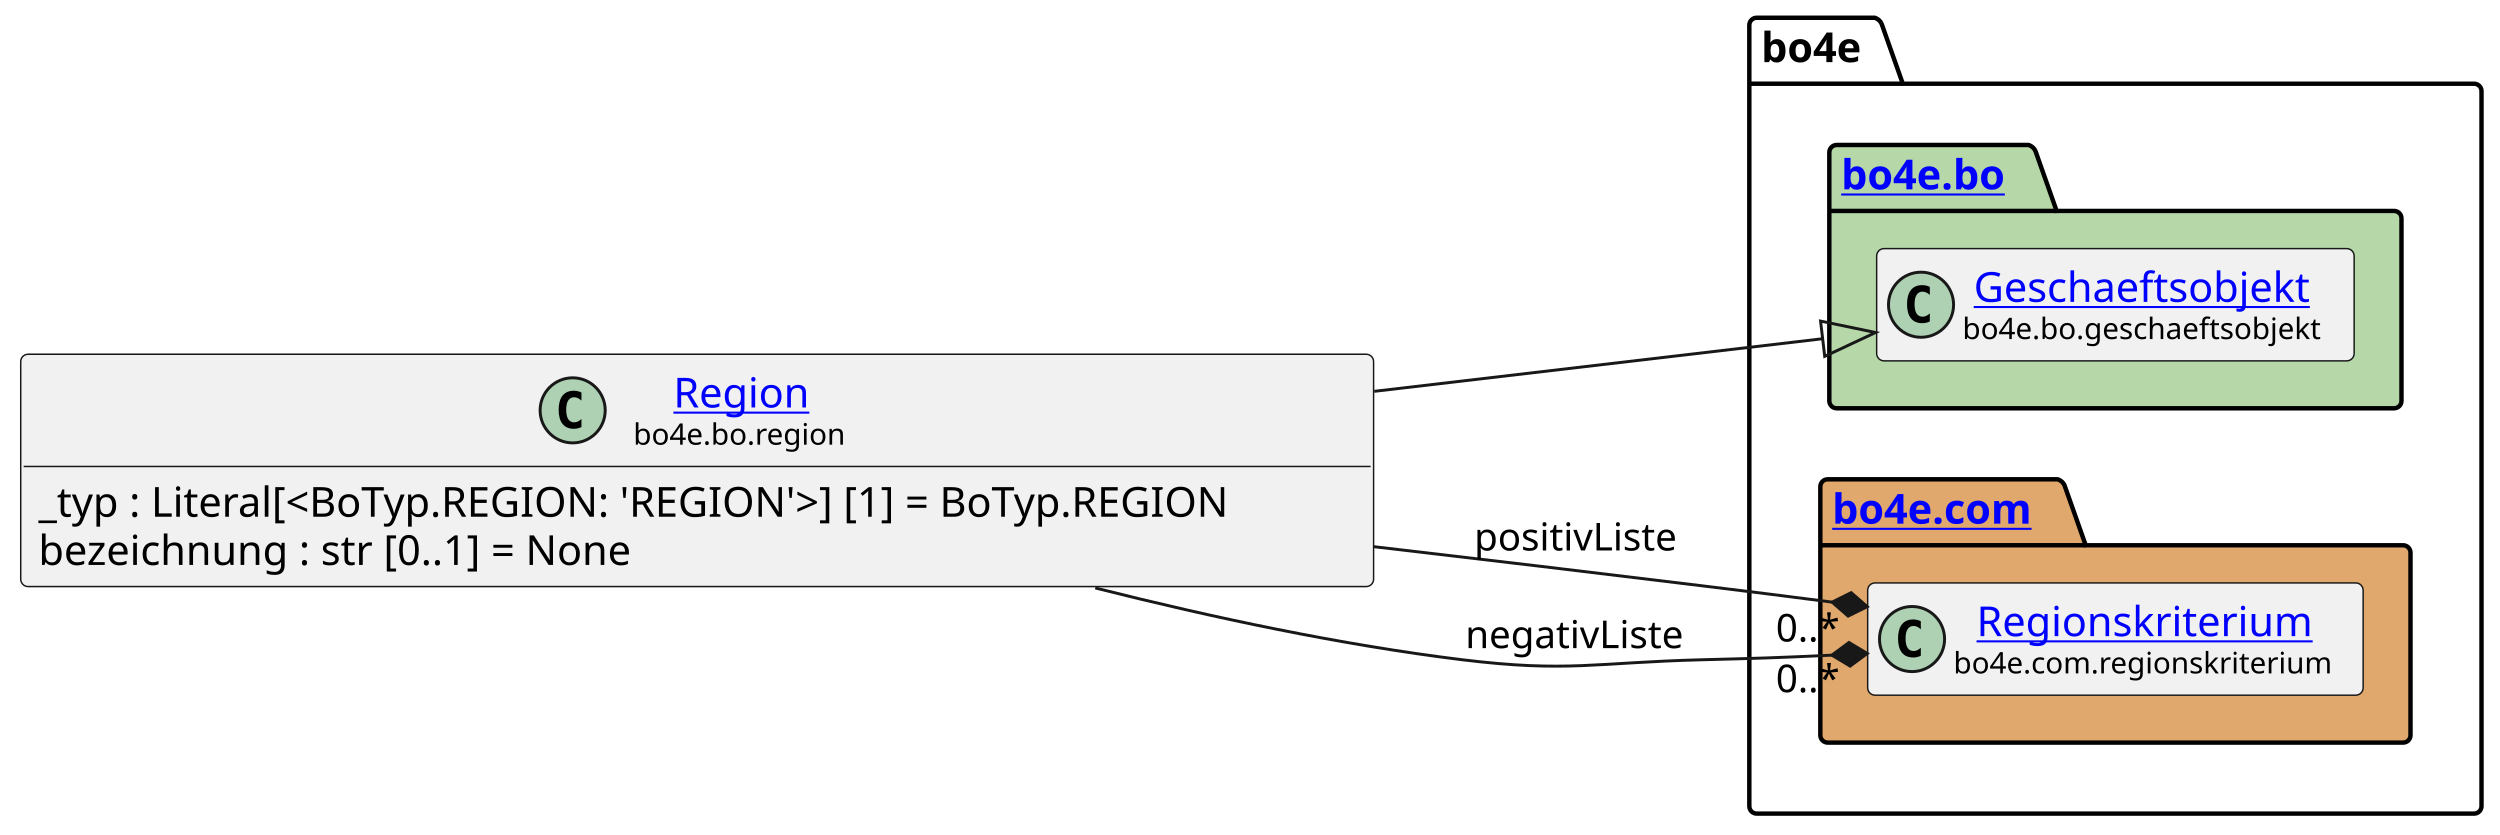
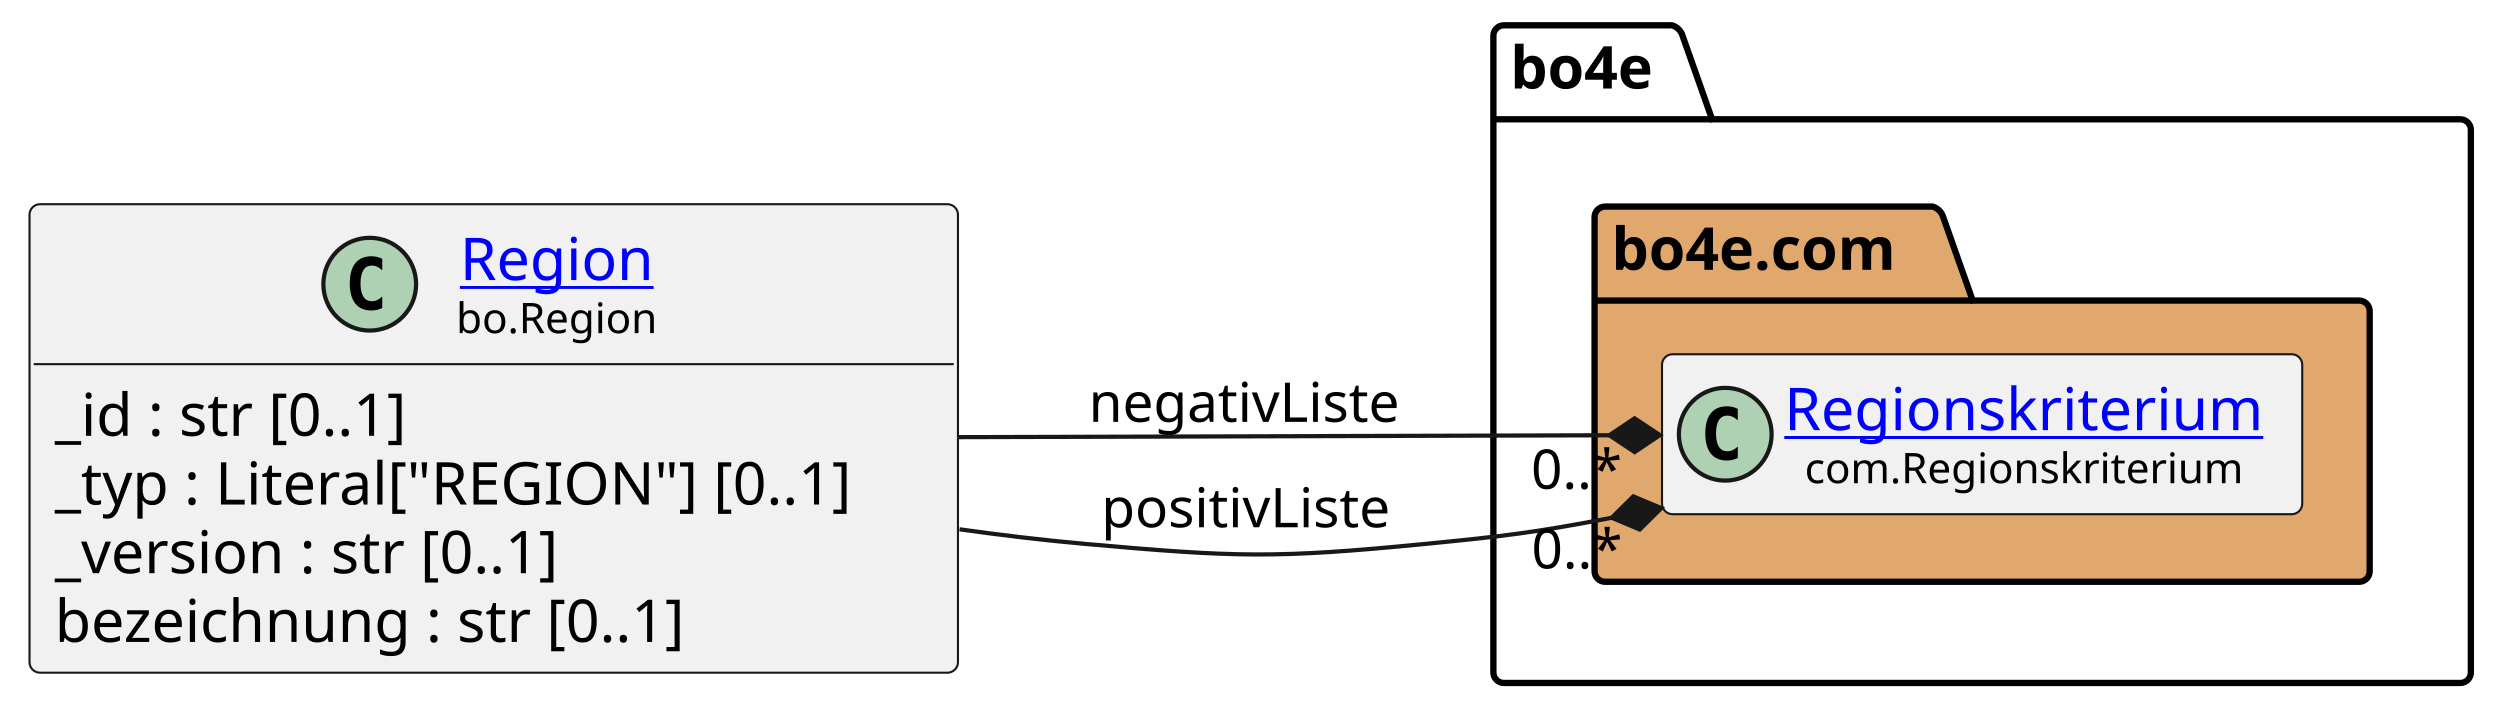
- <svg xmlns="http://www.w3.org/2000/svg" xmlns:xlink="http://www.w3.org/1999/xlink" contentStyleType="text/css" data-diagram-type="CLASS" height="282px" preserveAspectRatio="none" style="width:845px;height:282px;background:#FFFFFF;" version="1.1" viewBox="0 0 845 282" width="845px" zoomAndPan="magnify">
+ <svg xmlns="http://www.w3.org/2000/svg" xmlns:xlink="http://www.w3.org/1999/xlink" contentStyleType="text/css" data-diagram-type="CLASS" height="169px" preserveAspectRatio="none" style="width:593px;height:169px;background:#FFFFFF;" version="1.1" viewBox="0 0 593 169" width="593px" zoomAndPan="magnify">
  <defs />
  <g>
-     <g class="cluster" data-entity="bo4e" data-source-line="9" data-uid="ent0005" id="cluster_bo4e">
-       <path d="M593.77,6 L633.646,6 A3.75,3.75 0 0 1 636.146,8.5 L643.146,28.297 L836.25,28.297 A2.5,2.5 0 0 1 838.75,30.797 L838.75,272.5 A2.5,2.5 0 0 1 836.25,275 L593.77,275 A2.5,2.5 0 0 1 591.27,272.5 L591.27,8.5 A2.5,2.5 0 0 1 593.77,6" fill="none" style="stroke:#000000;stroke-width:1.5;" />
-       <line style="stroke:#000000;stroke-width:1.5;" x1="591.27" x2="643.146" y1="28.297" y2="28.297" />
-       <text fill="#000000" font-family="sans-serif" font-size="14" font-weight="bold" lengthAdjust="spacing" textLength="38.876" x="595.27" y="20.995">bo4e</text>
+     <g class="cluster" data-qualified-name="bo4e" data-source-line="11" id="ent0005">
+       <path d="M356.73,6 L396.606,6 A3.75,3.75 0 0 1 399.106,8.5 L406.106,28.297 L583.59,28.297 A2.5,2.5 0 0 1 586.09,30.797 L586.09,159.5 A2.5,2.5 0 0 1 583.59,162 L356.73,162 A2.5,2.5 0 0 1 354.23,159.5 L354.23,8.5 A2.5,2.5 0 0 1 356.73,6" fill="none" style="stroke:#000000;stroke-width:1.5;" />
+       <line style="stroke:#000000;stroke-width:1.5;" x1="354.23" x2="406.106" y1="28.297" y2="28.297" />
+       <text fill="#000000" font-family="sans-serif" font-size="14" font-weight="bold" lengthAdjust="spacing" textLength="38.876" x="358.23" y="20.995">bo4e</text>
    </g>
-     <g class="cluster" data-entity="bo" data-source-line="8" data-uid="ent0003" id="cluster_bo">
-       <path d="M620.81,49 L685.644,49 A3.75,3.75 0 0 1 688.144,51.5 L695.144,71.297 L809.2,71.297 A2.5,2.5 0 0 1 811.7,73.797 L811.7,135.5 A2.5,2.5 0 0 1 809.2,138 L620.81,138 A2.5,2.5 0 0 1 618.31,135.5 L618.31,51.5 A2.5,2.5 0 0 1 620.81,49" fill="#B6D7A8" style="stroke:#000000;stroke-width:1.5;" />
-       <line style="stroke:#000000;stroke-width:1.5;" x1="618.31" x2="695.144" y1="71.297" y2="71.297" />
-       <a href="file:////home/runner/work/BO4E-python/BO4E-python/docs/../.tox/docs/tmp/html/api/bo4e.bo.html" target="_top" title="file:////home/runner/work/BO4E-python/BO4E-python/docs/../.tox/docs/tmp/html/api/bo4e.bo.html" xlink:actuate="onRequest" xlink:href="file:////home/runner/work/BO4E-python/BO4E-python/docs/../.tox/docs/tmp/html/api/bo4e.bo.html" xlink:show="new" xlink:title="file:////home/runner/work/BO4E-python/BO4E-python/docs/../.tox/docs/tmp/html/api/bo4e.bo.html" xlink:type="simple">
-         <text fill="#0000FF" font-family="sans-serif" font-size="14" font-weight="bold" lengthAdjust="spacing" text-decoration="underline" textLength="63.834" x="622.31" y="63.995">bo4e.bo</text>
+     <g class="cluster" data-qualified-name="bo4e.com" data-source-line="10" id="ent0003">
+       <path d="M380.73,49 L458.429,49 A3.75,3.75 0 0 1 460.929,51.5 L467.929,71.297 L559.59,71.297 A2.5,2.5 0 0 1 562.09,73.797 L562.09,135.5 A2.5,2.5 0 0 1 559.59,138 L380.73,138 A2.5,2.5 0 0 1 378.23,135.5 L378.23,51.5 A2.5,2.5 0 0 1 380.73,49" fill="#E0A86C" style="stroke:#000000;stroke-width:1.5;" />
+       <line style="stroke:#000000;stroke-width:1.5;" x1="378.23" x2="467.929" y1="71.297" y2="71.297" />
+       <text fill="#000000" font-family="sans-serif" font-size="14" font-weight="bold" lengthAdjust="spacing" textLength="76.699" x="382.23" y="63.995">bo4e.com</text>
+     </g>
+     <g class="entity" data-qualified-name="bo4e.com.Regionskriterium" data-source-line="11" id="ent0004">
+       <rect fill="#F1F1F1" height="37.938" rx="2.5" ry="2.5" style="stroke:#181818;stroke-width:0.5;" width="151.861" x="394.23" y="84.03" />
+       <ellipse cx="409.23" cy="102.999" fill="#ADD1B2" rx="11" ry="11" style="stroke:#181818;stroke-width:1;" />
+       <path d="M412.199,108.639 Q411.621,108.936 410.98,109.077 Q410.339,109.233 409.636,109.233 Q407.136,109.233 405.808,107.593 Q404.496,105.936 404.496,102.811 Q404.496,99.686 405.808,98.03 Q407.136,96.374 409.636,96.374 Q410.339,96.374 410.98,96.53 Q411.636,96.686 412.199,96.983 L412.199,99.702 Q411.574,99.124 410.98,98.858 Q410.386,98.577 409.761,98.577 Q408.418,98.577 407.73,99.655 Q407.043,100.718 407.043,102.811 Q407.043,104.905 407.73,105.983 Q408.418,107.046 409.761,107.046 Q410.386,107.046 410.98,106.78 Q411.574,106.499 412.199,105.921 L412.199,108.639 Z " fill="#000000" />
+       <a href="https://bo4e.github.io/BO4E-python/latest/api/com.Regionskriterium.html" target="_top" title="https://bo4e.github.io/BO4E-python/latest/api/com.Regionskriterium.html" xlink:actuate="onRequest" xlink:href="https://bo4e.github.io/BO4E-python/latest/api/com.Regionskriterium.html" xlink:show="new" xlink:title="https://bo4e.github.io/BO4E-python/latest/api/com.Regionskriterium.html" xlink:type="simple">
+         <text fill="#0000FF" font-family="sans-serif" font-size="14" lengthAdjust="spacing" text-decoration="underline" textLength="119.861" x="423.23" y="102.025">Regionskriterium</text>
      </a>
+       <text fill="#000000" font-family="sans-serif" font-size="10" lengthAdjust="spacing" textLength="110.151" x="428.085" y="114.609">com.Regionskriterium</text>
    </g>
-     <g class="cluster" data-entity="com" data-source-line="11" data-uid="ent0006" id="cluster_com">
-       <path d="M617.77,162 L695.469,162 A3.75,3.75 0 0 1 697.969,164.5 L704.969,184.297 L812.25,184.297 A2.5,2.5 0 0 1 814.75,186.797 L814.75,248.5 A2.5,2.5 0 0 1 812.25,251 L617.77,251 A2.5,2.5 0 0 1 615.27,248.5 L615.27,164.5 A2.5,2.5 0 0 1 617.77,162" fill="#E0A86C" style="stroke:#000000;stroke-width:1.5;" />
-       <line style="stroke:#000000;stroke-width:1.5;" x1="615.27" x2="704.969" y1="184.297" y2="184.297" />
-       <a href="file:////home/runner/work/BO4E-python/BO4E-python/docs/../.tox/docs/tmp/html/api/bo4e.com.html" target="_top" title="file:////home/runner/work/BO4E-python/BO4E-python/docs/../.tox/docs/tmp/html/api/bo4e.com.html" xlink:actuate="onRequest" xlink:href="file:////home/runner/work/BO4E-python/BO4E-python/docs/../.tox/docs/tmp/html/api/bo4e.com.html" xlink:show="new" xlink:title="file:////home/runner/work/BO4E-python/BO4E-python/docs/../.tox/docs/tmp/html/api/bo4e.com.html" xlink:type="simple">
-         <text fill="#0000FF" font-family="sans-serif" font-size="14" font-weight="bold" lengthAdjust="spacing" text-decoration="underline" textLength="76.699" x="619.27" y="176.995">bo4e.com</text>
+     <g class="entity" data-qualified-name="Region" data-source-line="3" id="ent0002">
+       <rect fill="#F1F1F1" height="111.125" rx="2.5" ry="2.5" style="stroke:#181818;stroke-width:0.5;" width="220.23" x="7" y="48.44" />
+       <ellipse cx="87.701" cy="67.409" fill="#ADD1B2" rx="11" ry="11" style="stroke:#181818;stroke-width:1;" />
+       <path d="M90.67,73.049 Q90.092,73.346 89.451,73.487 Q88.811,73.643 88.107,73.643 Q85.607,73.643 84.279,72.002 Q82.967,70.346 82.967,67.221 Q82.967,64.096 84.279,62.44 Q85.607,60.784 88.107,60.784 Q88.811,60.784 89.451,60.94 Q90.107,61.096 90.67,61.393 L90.67,64.112 Q90.045,63.534 89.451,63.268 Q88.857,62.987 88.232,62.987 Q86.889,62.987 86.201,64.065 Q85.514,65.127 85.514,67.221 Q85.514,69.315 86.201,70.393 Q86.889,71.456 88.232,71.456 Q88.857,71.456 89.451,71.19 Q90.045,70.909 90.67,70.331 L90.67,73.049 Z " fill="#000000" />
+       <a href="https://bo4e.github.io/BO4E-python/latest/api/bo.Region.html" target="_top" title="https://bo4e.github.io/BO4E-python/latest/api/bo.Region.html" xlink:actuate="onRequest" xlink:href="https://bo4e.github.io/BO4E-python/latest/api/bo.Region.html" xlink:show="new" xlink:title="https://bo4e.github.io/BO4E-python/latest/api/bo.Region.html" xlink:type="simple">
+         <text fill="#0000FF" font-family="sans-serif" font-size="14" lengthAdjust="spacing" text-decoration="underline" textLength="48.556" x="109.087" y="66.435">Region</text>
      </a>
+       <text fill="#000000" font-family="sans-serif" font-size="10" lengthAdjust="spacing" textLength="50.327" x="108.201" y="79.019">bo.Region</text>
+       <line style="stroke:#181818;stroke-width:0.5;" x1="8" x2="226.23" y1="86.377" y2="86.377" />
+       <text fill="#000000" font-family="sans-serif" font-size="14" lengthAdjust="spacing" textLength="94.022" x="13" y="103.373">_id : str [0..1]</text>
+       <text fill="#000000" font-family="sans-serif" font-size="14" lengthAdjust="spacing" textLength="208.23" x="13" y="119.669">_typ : Literal["REGION"] [0..1]</text>
+       <text fill="#000000" font-family="sans-serif" font-size="14" lengthAdjust="spacing" textLength="132.522" x="13" y="135.966">_version : str [0..1]</text>
+       <text fill="#000000" font-family="sans-serif" font-size="14" lengthAdjust="spacing" textLength="163.673" x="13" y="152.263">bezeichnung : str [0..1]</text>
    </g>
-     <g class="entity" data-entity="Geschaeftsobjekt" data-source-line="9" data-uid="ent0004" id="entity_Geschaeftsobjekt">
-       <rect fill="#F1F1F1" height="37.938" rx="2.5" ry="2.5" style="stroke:#181818;stroke-width:0.5;" width="161.39" x="634.31" y="84.03" />
-       <ellipse cx="649.31" cy="102.999" fill="#ADD1B2" rx="11" ry="11" style="stroke:#181818;stroke-width:1;" />
-       <path d="M652.279,108.639 Q651.701,108.936 651.06,109.077 Q650.419,109.233 649.716,109.233 Q647.216,109.233 645.888,107.593 Q644.576,105.936 644.576,102.811 Q644.576,99.686 645.888,98.03 Q647.216,96.374 649.716,96.374 Q650.419,96.374 651.06,96.53 Q651.716,96.686 652.279,96.983 L652.279,99.702 Q651.654,99.124 651.06,98.858 Q650.466,98.577 649.841,98.577 Q648.497,98.577 647.81,99.655 Q647.122,100.718 647.122,102.811 Q647.122,104.905 647.81,105.983 Q648.497,107.046 649.841,107.046 Q650.466,107.046 651.06,106.78 Q651.654,106.499 652.279,105.921 L652.279,108.639 Z " fill="#000000" />
-       <a href="file:////home/runner/work/BO4E-python/BO4E-python/docs/../.tox/docs/tmp/html/api/bo4e.bo.html#bo4e.bo.geschaeftsobjekt.Geschaeftsobjekt" target="_top" title="file:////home/runner/work/BO4E-python/BO4E-python/docs/../.tox/docs/tmp/html/api/bo4e.bo.html#bo4e.bo.geschaeftsobjekt.Geschaeftsobjekt" xlink:actuate="onRequest" xlink:href="file:////home/runner/work/BO4E-python/BO4E-python/docs/../.tox/docs/tmp/html/api/bo4e.bo.html#bo4e.bo.geschaeftsobjekt.Geschaeftsobjekt" xlink:show="new" xlink:title="file:////home/runner/work/BO4E-python/BO4E-python/docs/../.tox/docs/tmp/html/api/bo4e.bo.html#bo4e.bo.geschaeftsobjekt.Geschaeftsobjekt" xlink:type="simple">
-         <text fill="#0000FF" font-family="sans-serif" font-size="14" lengthAdjust="spacing" text-decoration="underline" textLength="121.782" x="667.114" y="102.025">Geschaeftsobjekt</text>
-       </a>
-       <text fill="#000000" font-family="sans-serif" font-size="10" lengthAdjust="spacing" textLength="129.39" x="663.31" y="114.609">bo4e.bo.geschaeftsobjekt</text>
+     <g class="link" data-entity-1="ent0002" data-entity-2="ent0004" data-link-type="composition" data-source-line="19" id="lnk6">
+       <path codeLine="19" d="M227.26,103.69 C281.3,103.54 333.19,103.385 381.73,103.245" fill="none" id="Region-to-Regionskriterium" style="stroke:#181818;stroke-width:1;" />
+       <polygon fill="#181818" points="393.73,103.21,387.719,99.227,381.73,103.245,387.742,107.227,393.73,103.21" style="stroke:#181818;stroke-width:1;" />
+       <text fill="#000000" font-family="sans-serif" font-size="13" lengthAdjust="spacing" textLength="79.581" x="258.23" y="100.067">negativListe</text>
+       <text fill="#000000" font-family="sans-serif" font-size="13" lengthAdjust="spacing" textLength="23.036" x="363.175" y="115.945">0..*</text>
    </g>
-     <g class="entity" data-entity="Regionskriterium" data-source-line="12" data-uid="ent0007" id="entity_Regionskriterium">
-       <rect fill="#F1F1F1" height="37.938" rx="2.5" ry="2.5" style="stroke:#181818;stroke-width:0.5;" width="167.474" x="631.27" y="197.03" />
-       <ellipse cx="646.27" cy="215.999" fill="#ADD1B2" rx="11" ry="11" style="stroke:#181818;stroke-width:1;" />
-       <path d="M649.239,221.639 Q648.661,221.936 648.02,222.077 Q647.379,222.233 646.676,222.233 Q644.176,222.233 642.848,220.593 Q641.536,218.936 641.536,215.811 Q641.536,212.686 642.848,211.03 Q644.176,209.374 646.676,209.374 Q647.379,209.374 648.02,209.53 Q648.676,209.686 649.239,209.983 L649.239,212.702 Q648.614,212.124 648.02,211.858 Q647.426,211.577 646.801,211.577 Q645.457,211.577 644.77,212.655 Q644.082,213.718 644.082,215.811 Q644.082,217.905 644.77,218.983 Q645.457,220.046 646.801,220.046 Q647.426,220.046 648.02,219.78 Q648.614,219.499 649.239,218.921 L649.239,221.639 Z " fill="#000000" />
-       <a href="file:////home/runner/work/BO4E-python/BO4E-python/docs/../.tox/docs/tmp/html/api/bo4e.com.html#bo4e.com.regionskriterium.Regionskriterium" target="_top" title="file:////home/runner/work/BO4E-python/BO4E-python/docs/../.tox/docs/tmp/html/api/bo4e.com.html#bo4e.com.regionskriterium.Regionskriterium" xlink:actuate="onRequest" xlink:href="file:////home/runner/work/BO4E-python/BO4E-python/docs/../.tox/docs/tmp/html/api/bo4e.com.html#bo4e.com.regionskriterium.Regionskriterium" xlink:show="new" xlink:title="file:////home/runner/work/BO4E-python/BO4E-python/docs/../.tox/docs/tmp/html/api/bo4e.com.html#bo4e.com.regionskriterium.Regionskriterium" xlink:type="simple">
-         <text fill="#0000FF" font-family="sans-serif" font-size="14" lengthAdjust="spacing" text-decoration="underline" textLength="119.861" x="668.076" y="215.025">Regionskriterium</text>
-       </a>
-       <text fill="#000000" font-family="sans-serif" font-size="10" lengthAdjust="spacing" textLength="135.474" x="660.27" y="227.609">bo4e.com.regionskriterium</text>
-     </g>
-     <g class="entity" data-entity="Region" data-source-line="3" data-uid="ent0002" id="entity_Region">
-       <rect fill="#F1F1F1" height="78.531" rx="2.5" ry="2.5" style="stroke:#181818;stroke-width:0.5;" width="457.272" x="7" y="119.73" />
-       <ellipse cx="193.561" cy="138.699" fill="#ADD1B2" rx="11" ry="11" style="stroke:#181818;stroke-width:1;" />
-       <path d="M196.53,144.339 Q195.952,144.636 195.311,144.777 Q194.671,144.933 193.968,144.933 Q191.468,144.933 190.14,143.292 Q188.827,141.636 188.827,138.511 Q188.827,135.386 190.14,133.73 Q191.468,132.074 193.968,132.074 Q194.671,132.074 195.311,132.23 Q195.968,132.386 196.53,132.683 L196.53,135.402 Q195.905,134.824 195.311,134.558 Q194.718,134.277 194.093,134.277 Q192.749,134.277 192.061,135.355 Q191.374,136.417 191.374,138.511 Q191.374,140.605 192.061,141.683 Q192.749,142.746 194.093,142.746 Q194.718,142.746 195.311,142.48 Q195.905,142.199 196.53,141.621 L196.53,144.339 Z " fill="#000000" />
-       <a href="file:////home/runner/work/BO4E-python/BO4E-python/docs/../.tox/docs/tmp/html/api/bo4e.bo.html#bo4e.bo.region.Region" target="_top" title="file:////home/runner/work/BO4E-python/BO4E-python/docs/../.tox/docs/tmp/html/api/bo4e.bo.html#bo4e.bo.region.Region" xlink:actuate="onRequest" xlink:href="file:////home/runner/work/BO4E-python/BO4E-python/docs/../.tox/docs/tmp/html/api/bo4e.bo.html#bo4e.bo.region.Region" xlink:show="new" xlink:title="file:////home/runner/work/BO4E-python/BO4E-python/docs/../.tox/docs/tmp/html/api/bo4e.bo.html#bo4e.bo.region.Region" xlink:type="simple">
-         <text fill="#0000FF" font-family="sans-serif" font-size="14" lengthAdjust="spacing" text-decoration="underline" textLength="48.556" x="227.608" y="137.725">Region</text>
-       </a>
-       <text fill="#000000" font-family="sans-serif" font-size="10" lengthAdjust="spacing" textLength="75.649" x="214.061" y="150.309">bo4e.bo.region</text>
-       <line style="stroke:#181818;stroke-width:0.5;" x1="8" x2="463.272" y1="157.667" y2="157.667" />
-       <text fill="#000000" font-family="sans-serif" font-size="14" lengthAdjust="spacing" textLength="445.272" x="13" y="174.663">_typ : Literal[&lt;BoTyp.REGION: 'REGION'&gt;] [1] = BoTyp.REGION</text>
-       <text fill="#000000" font-family="sans-serif" font-size="14" lengthAdjust="spacing" textLength="220.828" x="13" y="190.959">bezeichnung : str [0..1] = None</text>
-     </g>
-     <g class="link" data-entity-1="Region" data-entity-2="Geschaeftsobjekt" data-source-line="15" data-uid="lnk8" id="link_Region_Geschaeftsobjekt">
-       <path codeLine="15" d="M464.49,132.27 C525.31,125.14 569.193,119.988 616.053,114.488" fill="none" id="Region-to-Geschaeftsobjekt" style="stroke:#181818;stroke-width:1;" />
-       <polygon fill="none" points="633.93,112.39,615.353,108.529,616.752,120.447,633.93,112.39" style="stroke:#181818;stroke-width:1;" />
-     </g>
-     <g class="link" data-entity-1="Region" data-entity-2="Regionskriterium" data-source-line="16" data-uid="lnk9" id="link_Region_Regionskriterium">
-       <path codeLine="16" d="M464.38,184.78 C501.46,189.1 539.44,193.61 575.27,198 C593.35,200.21 600.848,201.145 619.229,203.515" fill="none" id="Region-to-Regionskriterium" style="stroke:#181818;stroke-width:1;" />
-       <polygon fill="#181818" points="631.13,205.05,625.691,200.315,619.229,203.515,624.668,208.25,631.13,205.05" style="stroke:#181818;stroke-width:1;" />
-       <text fill="#000000" font-family="sans-serif" font-size="13" lengthAdjust="spacing" textLength="73.715" x="498.27" y="186.067">positivListe</text>
-       <text fill="#000000" font-family="sans-serif" font-size="13" lengthAdjust="spacing" textLength="23.036" x="600.233" y="216.837">0..*</text>
-     </g>
-     <g class="link" data-entity-1="Region" data-entity-2="Regionskriterium" data-source-line="17" data-uid="lnk10" id="link_Region_Regionskriterium">
-       <path codeLine="17" d="M370.2,198.73 C409.77,208.71 453.44,218 494.27,223 C530.01,227.37 539.28,223.91 575.27,223 C593.35,222.54 600.764,222.324 619.154,221.444" fill="none" id="Region-to-Regionskriterium-1" style="stroke:#181818;stroke-width:1;" />
-       <polygon fill="#181818" points="631.14,220.87,624.956,217.161,619.154,221.444,625.338,225.152,631.14,220.87" style="stroke:#181818;stroke-width:1;" />
-       <text fill="#000000" font-family="sans-serif" font-size="13" lengthAdjust="spacing" textLength="79.581" x="495.27" y="219.067">negativListe</text>
-       <text fill="#000000" font-family="sans-serif" font-size="13" lengthAdjust="spacing" textLength="23.036" x="600.244" y="233.967">0..*</text>
+     <g class="link" data-entity-1="ent0002" data-entity-2="ent0004" data-link-type="composition" data-source-line="20" id="lnk7">
+       <path codeLine="20" d="M227.6,125.55 C237.59,126.95 247.57,128.14 257.23,129 C293.09,132.2 302.4,132.52 338.23,129 C356.45,127.21 364.109,126.331 382.289,122.811" fill="none" id="Region-to-Regionskriterium-1" style="stroke:#181818;stroke-width:1;" />
+       <polygon fill="#181818" points="394.07,120.53,387.419,117.743,382.289,122.811,388.94,125.598,394.07,120.53" style="stroke:#181818;stroke-width:1;" />
+       <text fill="#000000" font-family="sans-serif" font-size="13" lengthAdjust="spacing" textLength="73.715" x="261.23" y="125.067">positivListe</text>
+       <text fill="#000000" font-family="sans-serif" font-size="13" lengthAdjust="spacing" textLength="23.036" x="363.271" y="134.832">0..*</text>
    </g>
  </g>
</svg>
